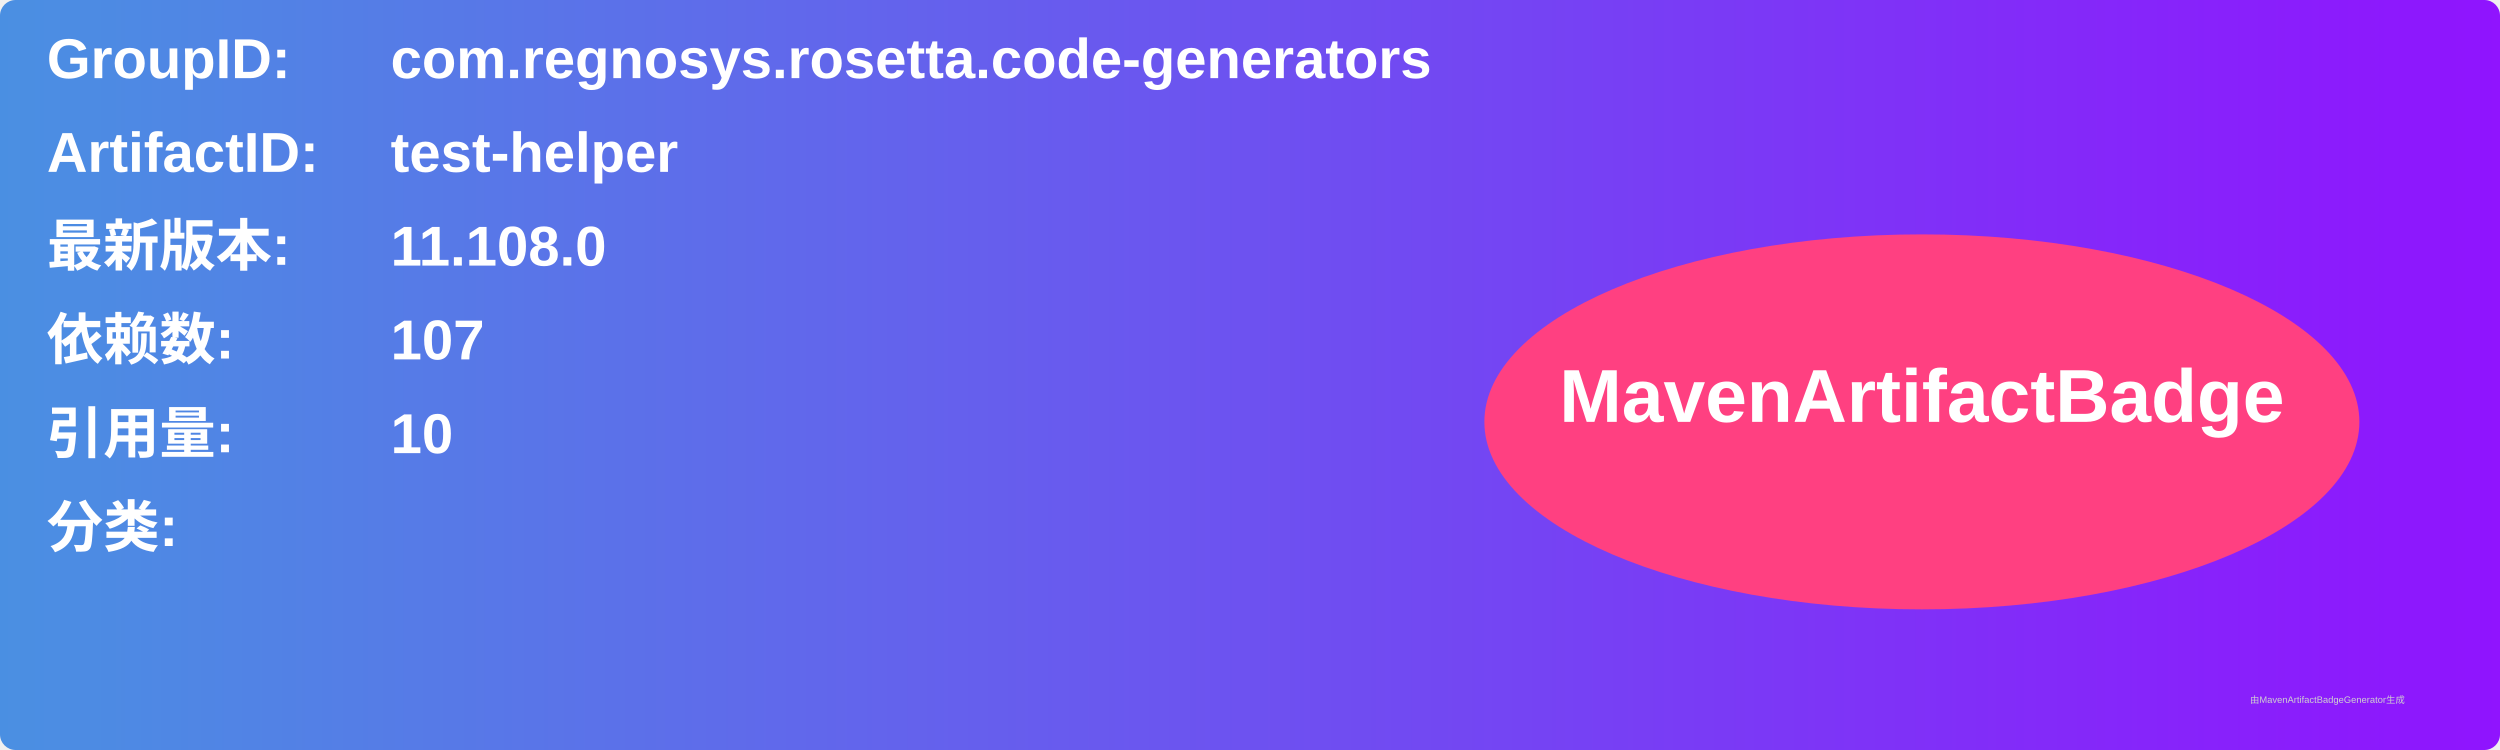
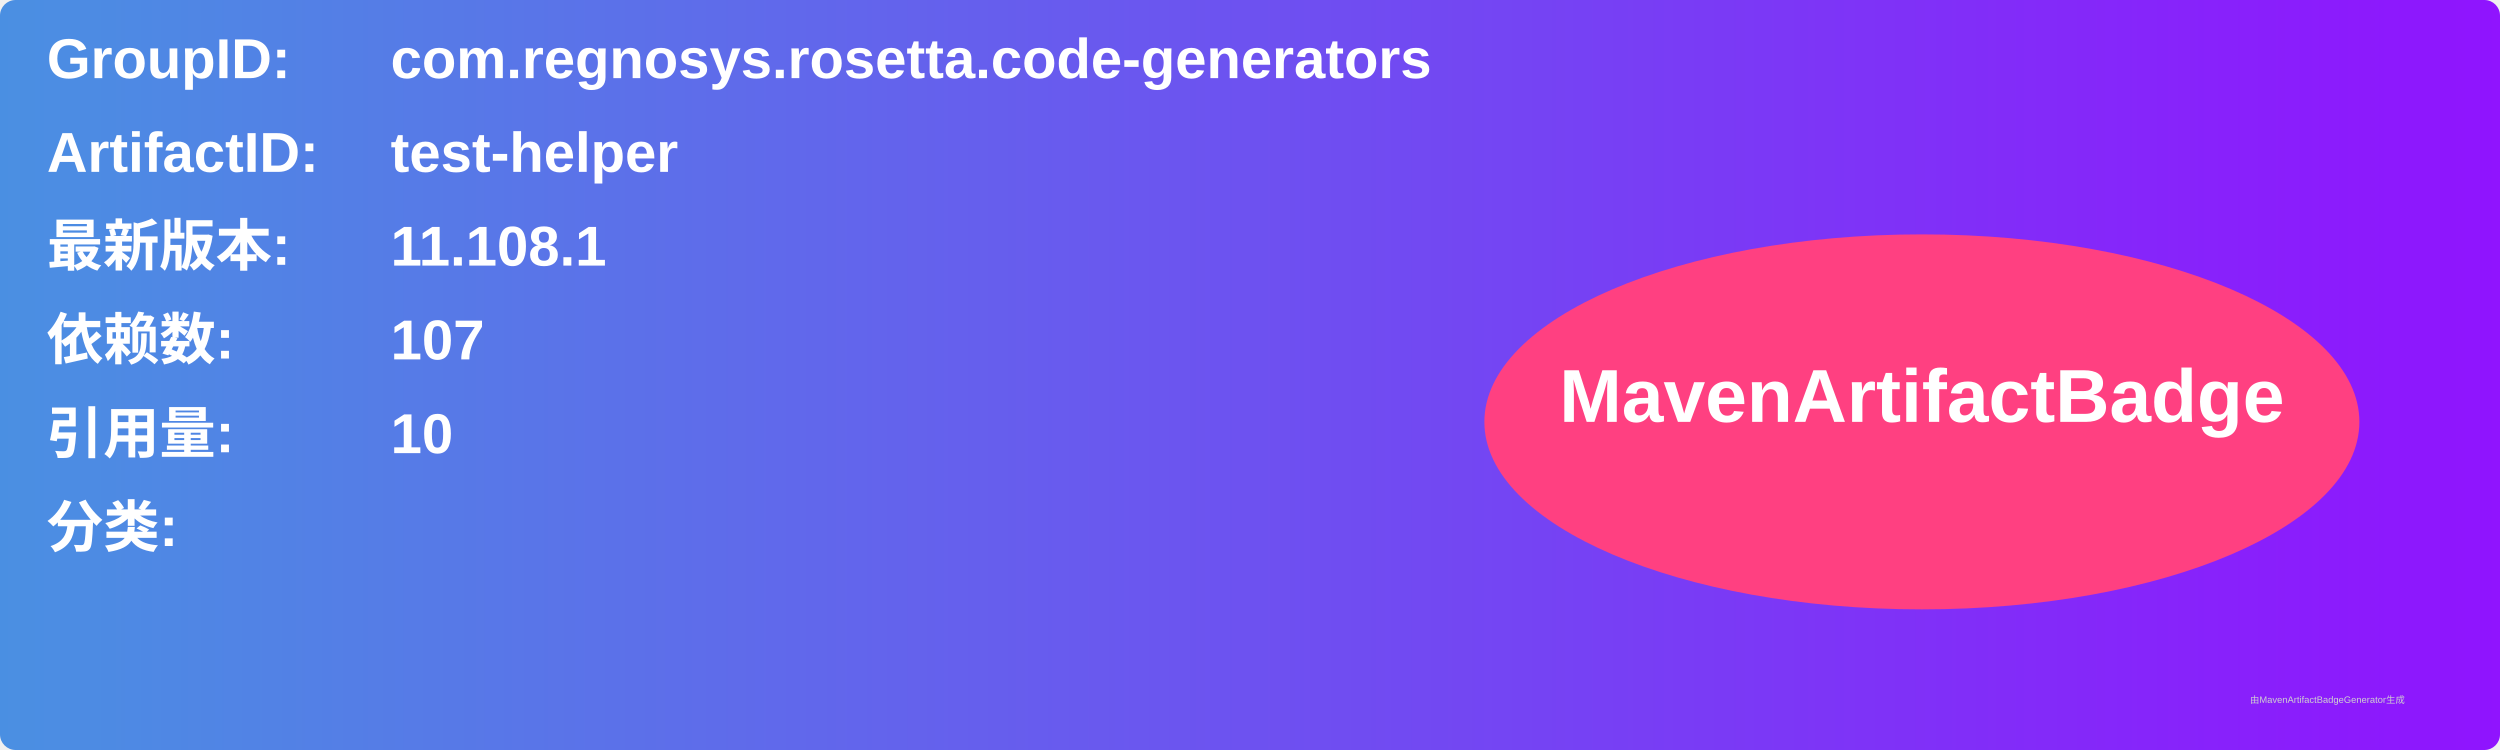
<svg xmlns="http://www.w3.org/2000/svg" width="800" height="240" viewBox="0 0 800 240">
  <linearGradient id="grad" x1="0%" y1="0%" x2="100%" y2="0%">
    <stop offset="0%" stop-color="#4a90e2" />
    <stop offset="100%" stop-color="#9013fe" />
  </linearGradient>
  <rect width="100%" height="100%" rx="5" ry="5" fill="url(#grad)" />
  <g transform="translate(15, 15)">
    <text x="0" y="10" font-family="Arial" font-size="18" fill="white" font-weight="bold" width="260">GroupID:</text>
    <text x="110" y="10" font-family="Arial" font-size="18" fill="white" font-weight="bold" width="460">com.regnosys.rosetta.code-generators</text>
    <text x="0" y="40" font-family="Arial" font-size="18" fill="white" font-weight="bold" width="260">ArtifactID:</text>
    <text x="110" y="40" font-family="Arial" font-size="18" fill="white" font-weight="bold" width="460">test-helper</text>
    <text x="0" y="70" font-family="Arial" font-size="18" fill="white" font-weight="bold">最新版本:</text>
    <text x="110" y="70" font-family="Arial" font-size="18" fill="white" font-weight="bold">
-       <tspan font-weight="bold">11.108.0</tspan>
+       <tspan font-weight="bold">11.108.1</tspan>
    </text>
    <text x="0" y="100" font-family="Arial" font-size="18" fill="white" font-weight="bold">依赖数: </text>
    <text x="110" y="100" font-family="Arial" font-size="18" fill="white">
      <tspan font-weight="bold">107</tspan>
    </text>
    <text x="0" y="130" font-family="Arial" font-size="18" fill="white" font-weight="bold">引用量: </text>
    <text x="110" y="130" font-family="Arial" font-size="18" fill="white">
      <tspan font-weight="bold">10</tspan>
    </text>
    <text x="0" y="160" font-family="Arial" font-size="18" fill="white" font-weight="bold">分类:</text>
    <text x="10" y="190" font-family="Arial" font-size="10" fill="white">
      <tspan font-weight="bold" />
    </text>
    <ellipse cx="600" cy="120" rx="140" ry="60" fill="#ff4081" />
    <text x="600" y="120" text-anchor="middle" font-family="Arial" font-size="24" fill="white" font-weight="bold">MavenArtifactBadge</text>
  </g>
  <text x="720" y="225" font-family="Arial" font-size="3" fill="#d0d0d0">由MavenArtifactBadgeGenerator生成</text>
</svg>
